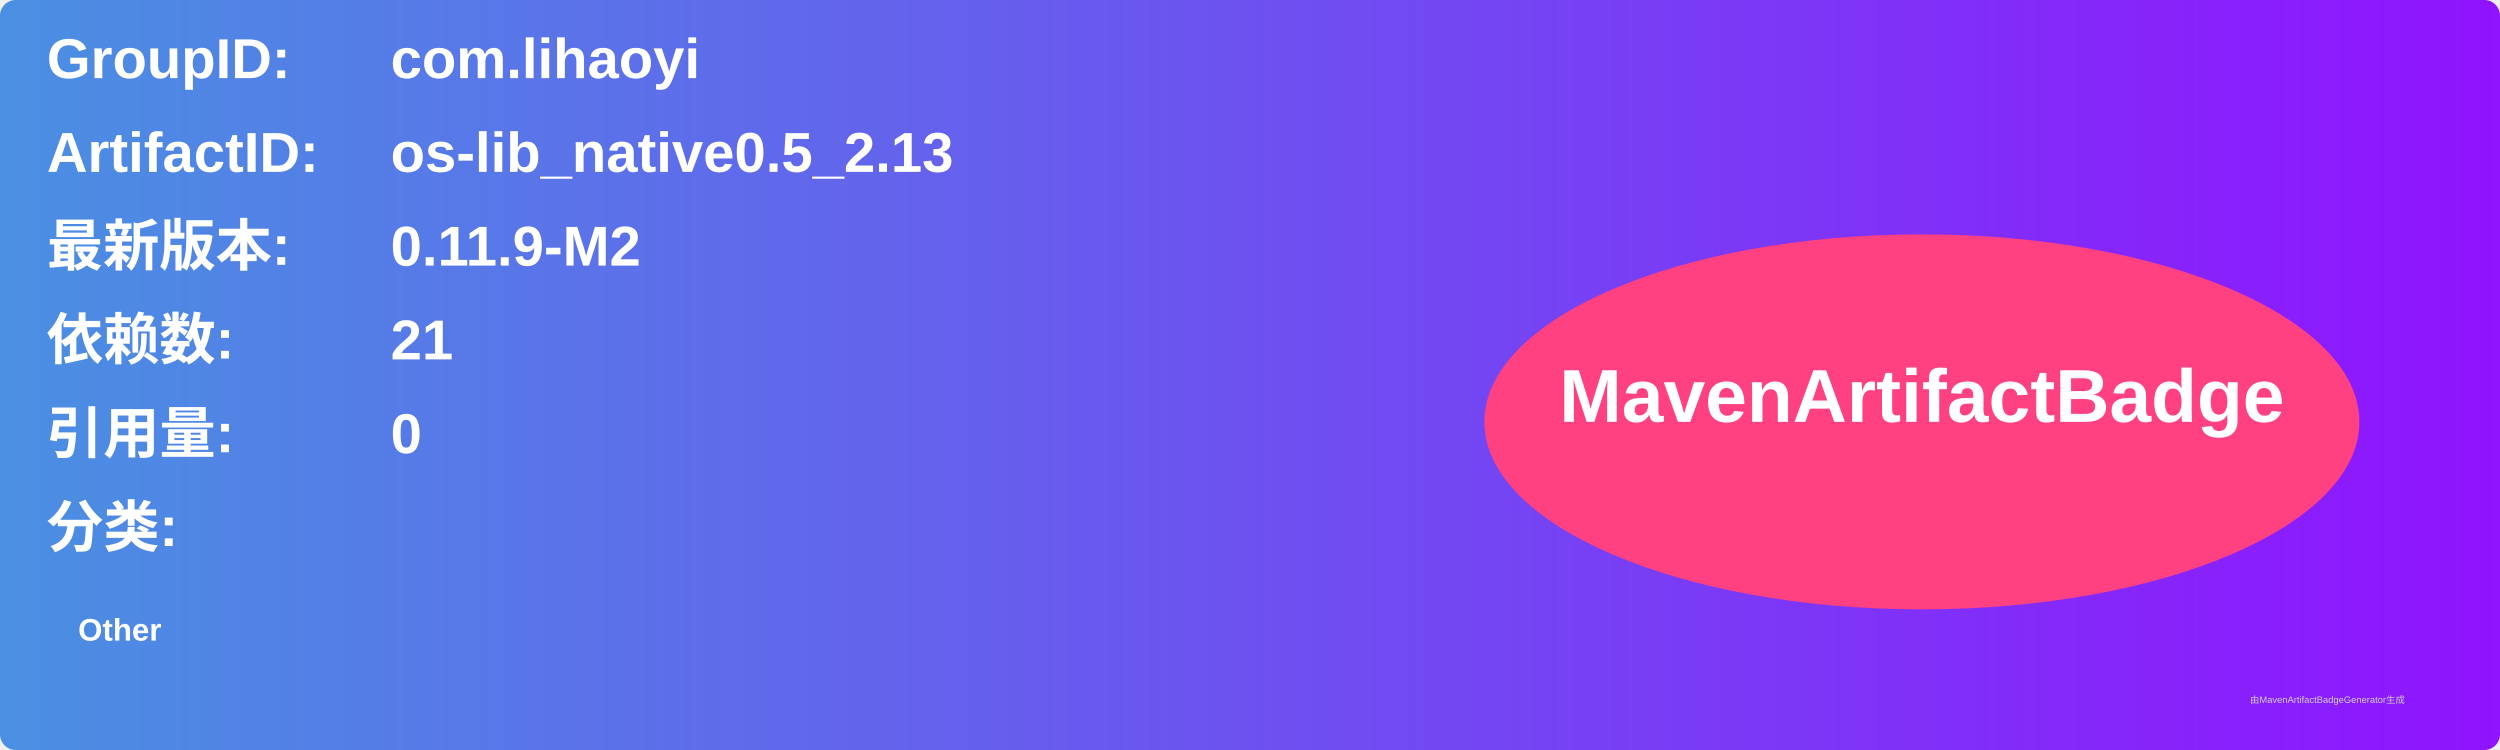
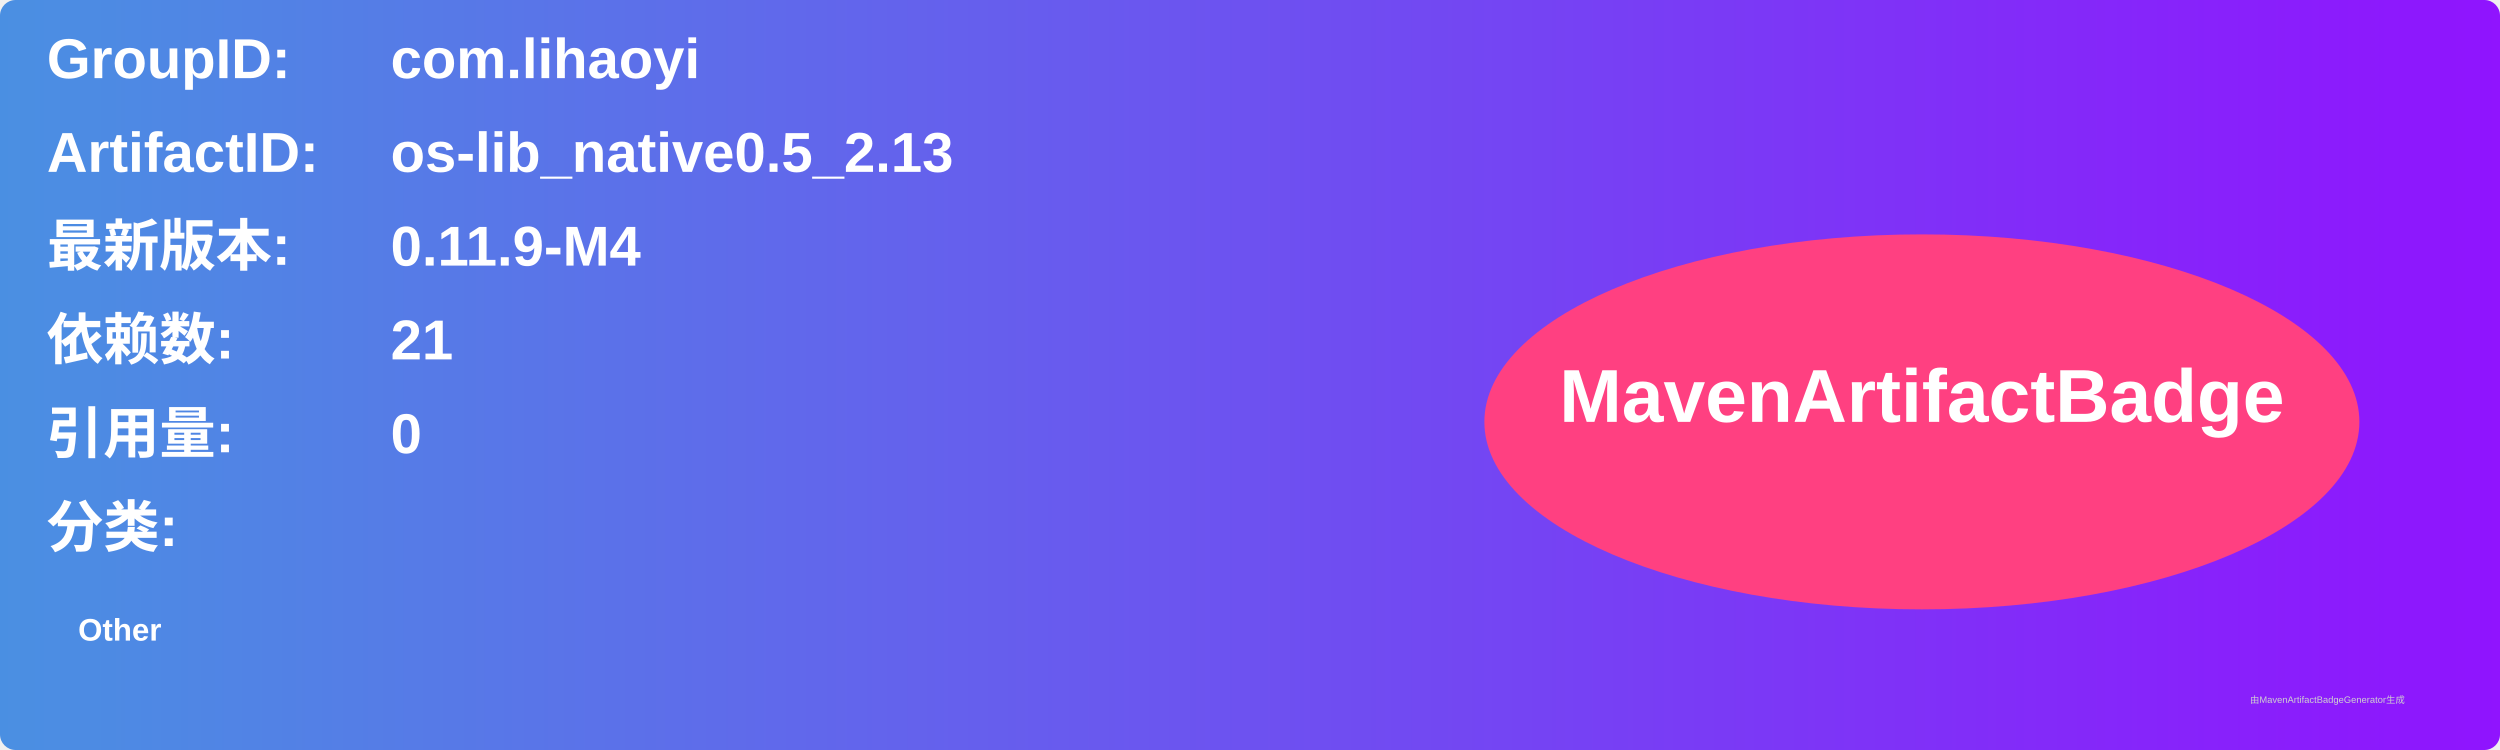
<svg xmlns="http://www.w3.org/2000/svg" width="800" height="240" viewBox="0 0 800 240">
  <linearGradient id="grad" x1="0%" y1="0%" x2="100%" y2="0%">
    <stop offset="0%" stop-color="#4a90e2" />
    <stop offset="100%" stop-color="#9013fe" />
  </linearGradient>
  <rect width="100%" height="100%" rx="5" ry="5" fill="url(#grad)" />
  <g transform="translate(15, 15)">
    <text x="0" y="10" font-family="Arial" font-size="18" fill="white" font-weight="bold" width="260">GroupID:</text>
    <text x="110" y="10" font-family="Arial" font-size="18" fill="white" font-weight="bold" width="460">com.lihaoyi</text>
    <text x="0" y="40" font-family="Arial" font-size="18" fill="white" font-weight="bold" width="260">ArtifactID:</text>
    <text x="110" y="40" font-family="Arial" font-size="18" fill="white" font-weight="bold" width="460">os-lib_native0.5_2.13</text>
    <text x="0" y="70" font-family="Arial" font-size="18" fill="white" font-weight="bold">最新版本:</text>
    <text x="110" y="70" font-family="Arial" font-size="18" fill="white" font-weight="bold">
-       <tspan font-weight="bold">0.11.9-M2</tspan>
+       <tspan font-weight="bold">0.11.9-M4</tspan>
    </text>
    <text x="0" y="100" font-family="Arial" font-size="18" fill="white" font-weight="bold">依赖数: </text>
    <text x="110" y="100" font-family="Arial" font-size="18" fill="white">
      <tspan font-weight="bold">21</tspan>
    </text>
    <text x="0" y="130" font-family="Arial" font-size="18" fill="white" font-weight="bold">引用量: </text>
    <text x="110" y="130" font-family="Arial" font-size="18" fill="white">
      <tspan font-weight="bold">0</tspan>
    </text>
    <text x="0" y="160" font-family="Arial" font-size="18" fill="white" font-weight="bold">分类:</text>
    <text x="10" y="190" font-family="Arial" font-size="10" fill="white">
      <tspan font-weight="bold">Other</tspan>
    </text>
    <ellipse cx="600" cy="120" rx="140" ry="60" fill="#ff4081" />
    <text x="600" y="120" text-anchor="middle" font-family="Arial" font-size="24" fill="white" font-weight="bold">MavenArtifactBadge</text>
  </g>
  <text x="720" y="225" font-family="Arial" font-size="3" fill="#d0d0d0">由MavenArtifactBadgeGenerator生成</text>
</svg>
